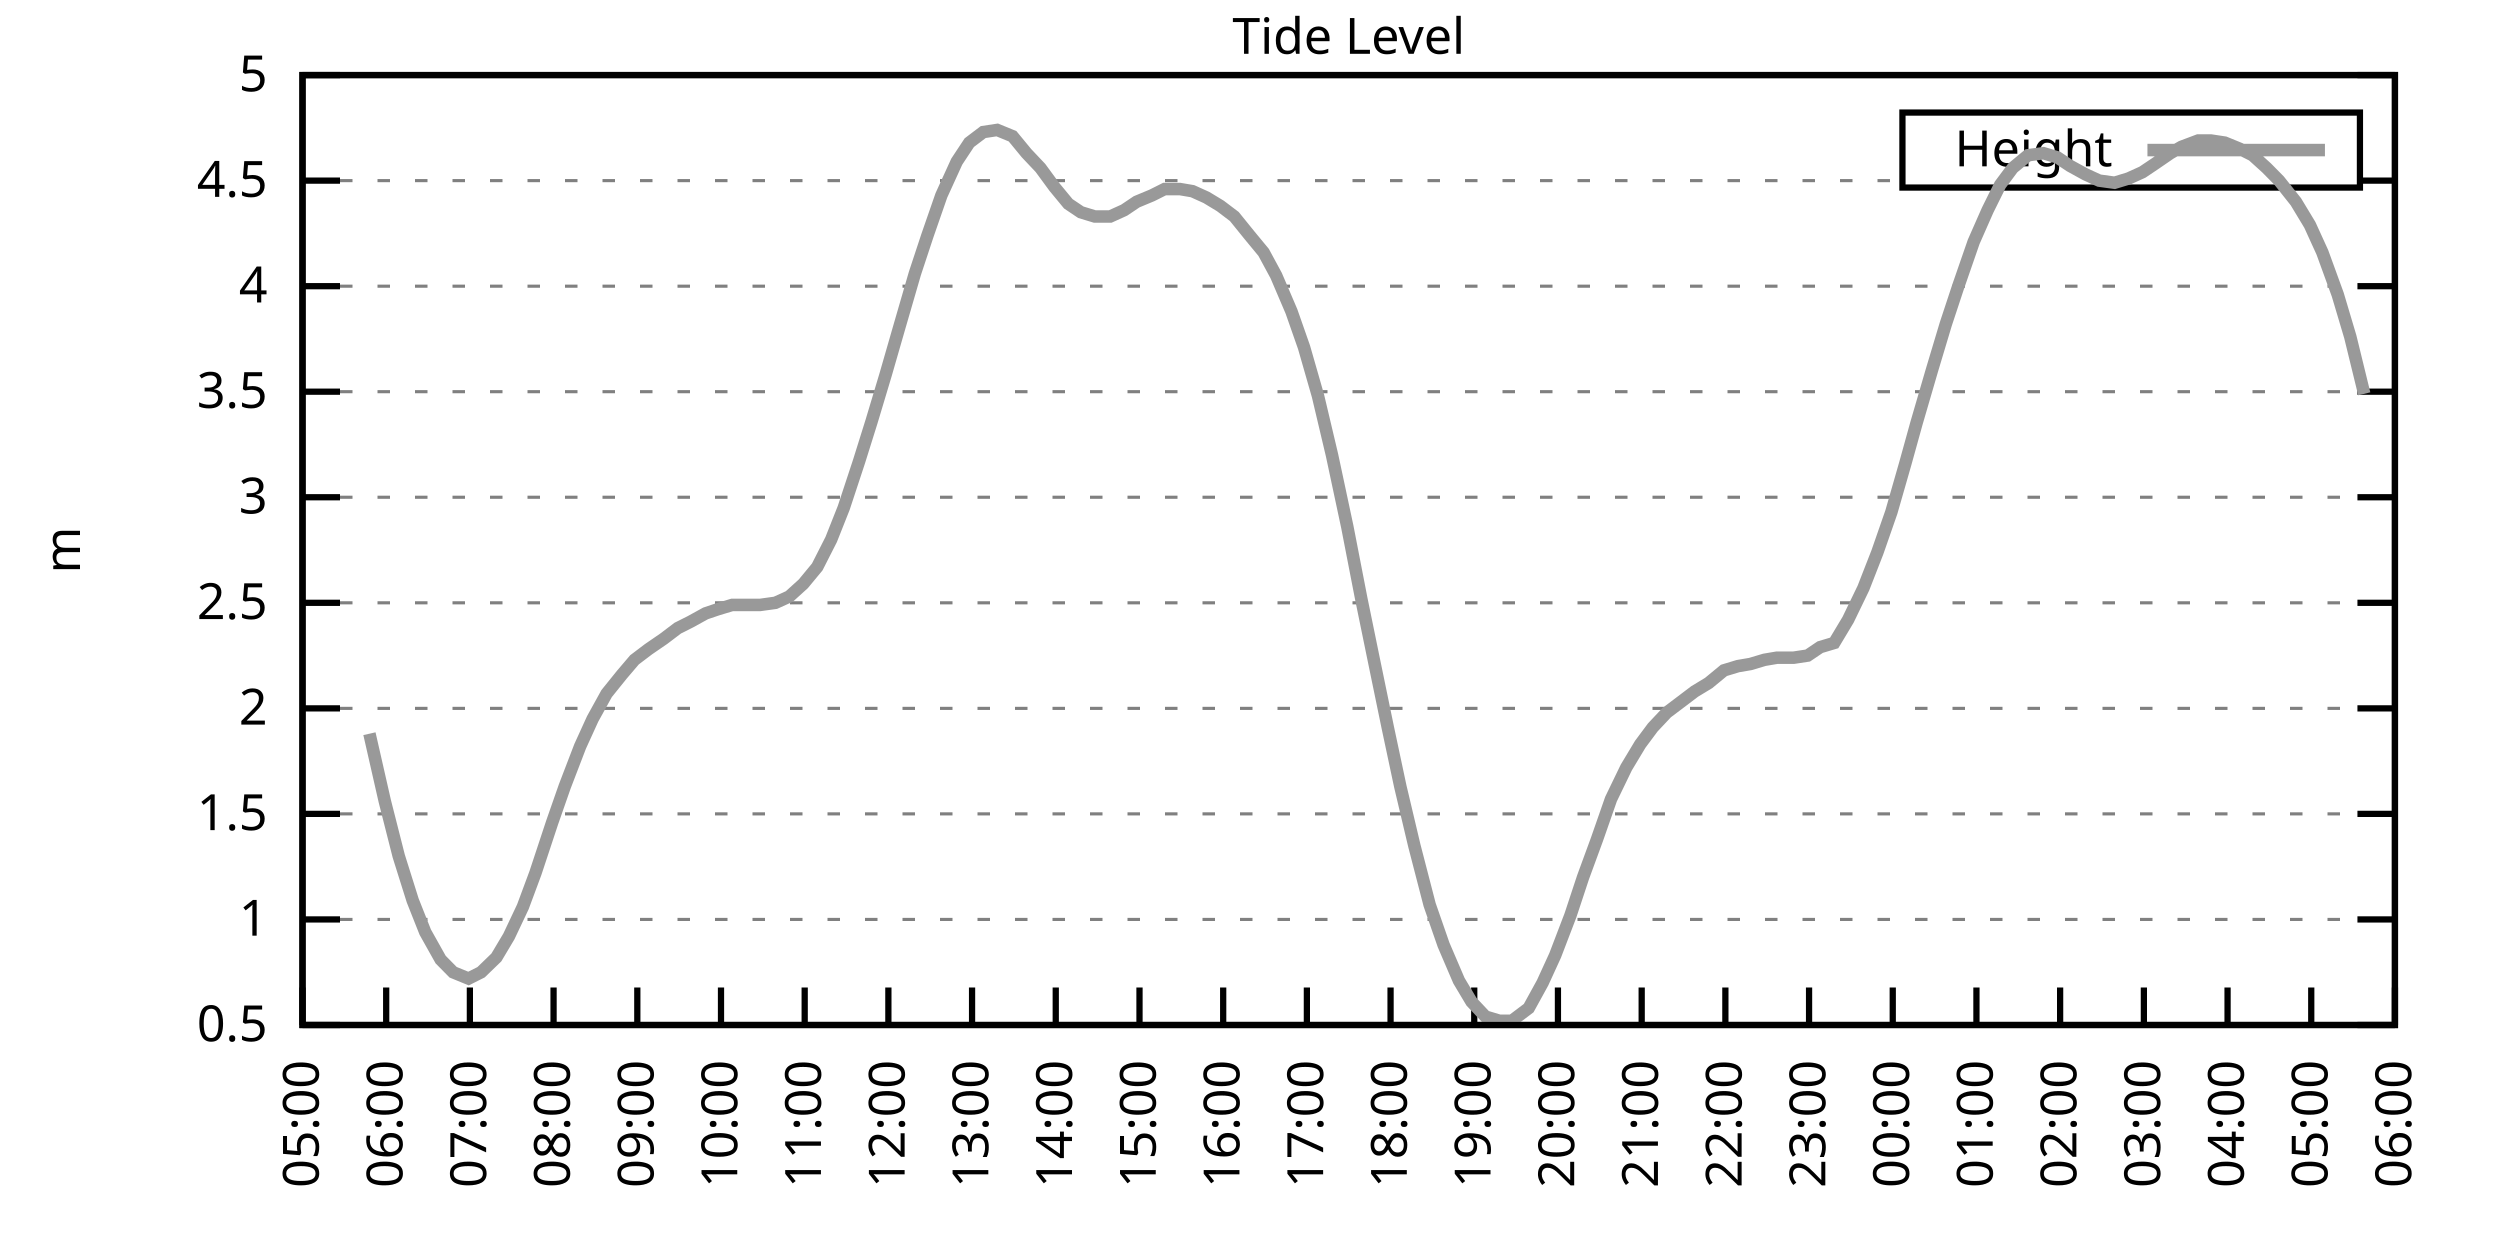
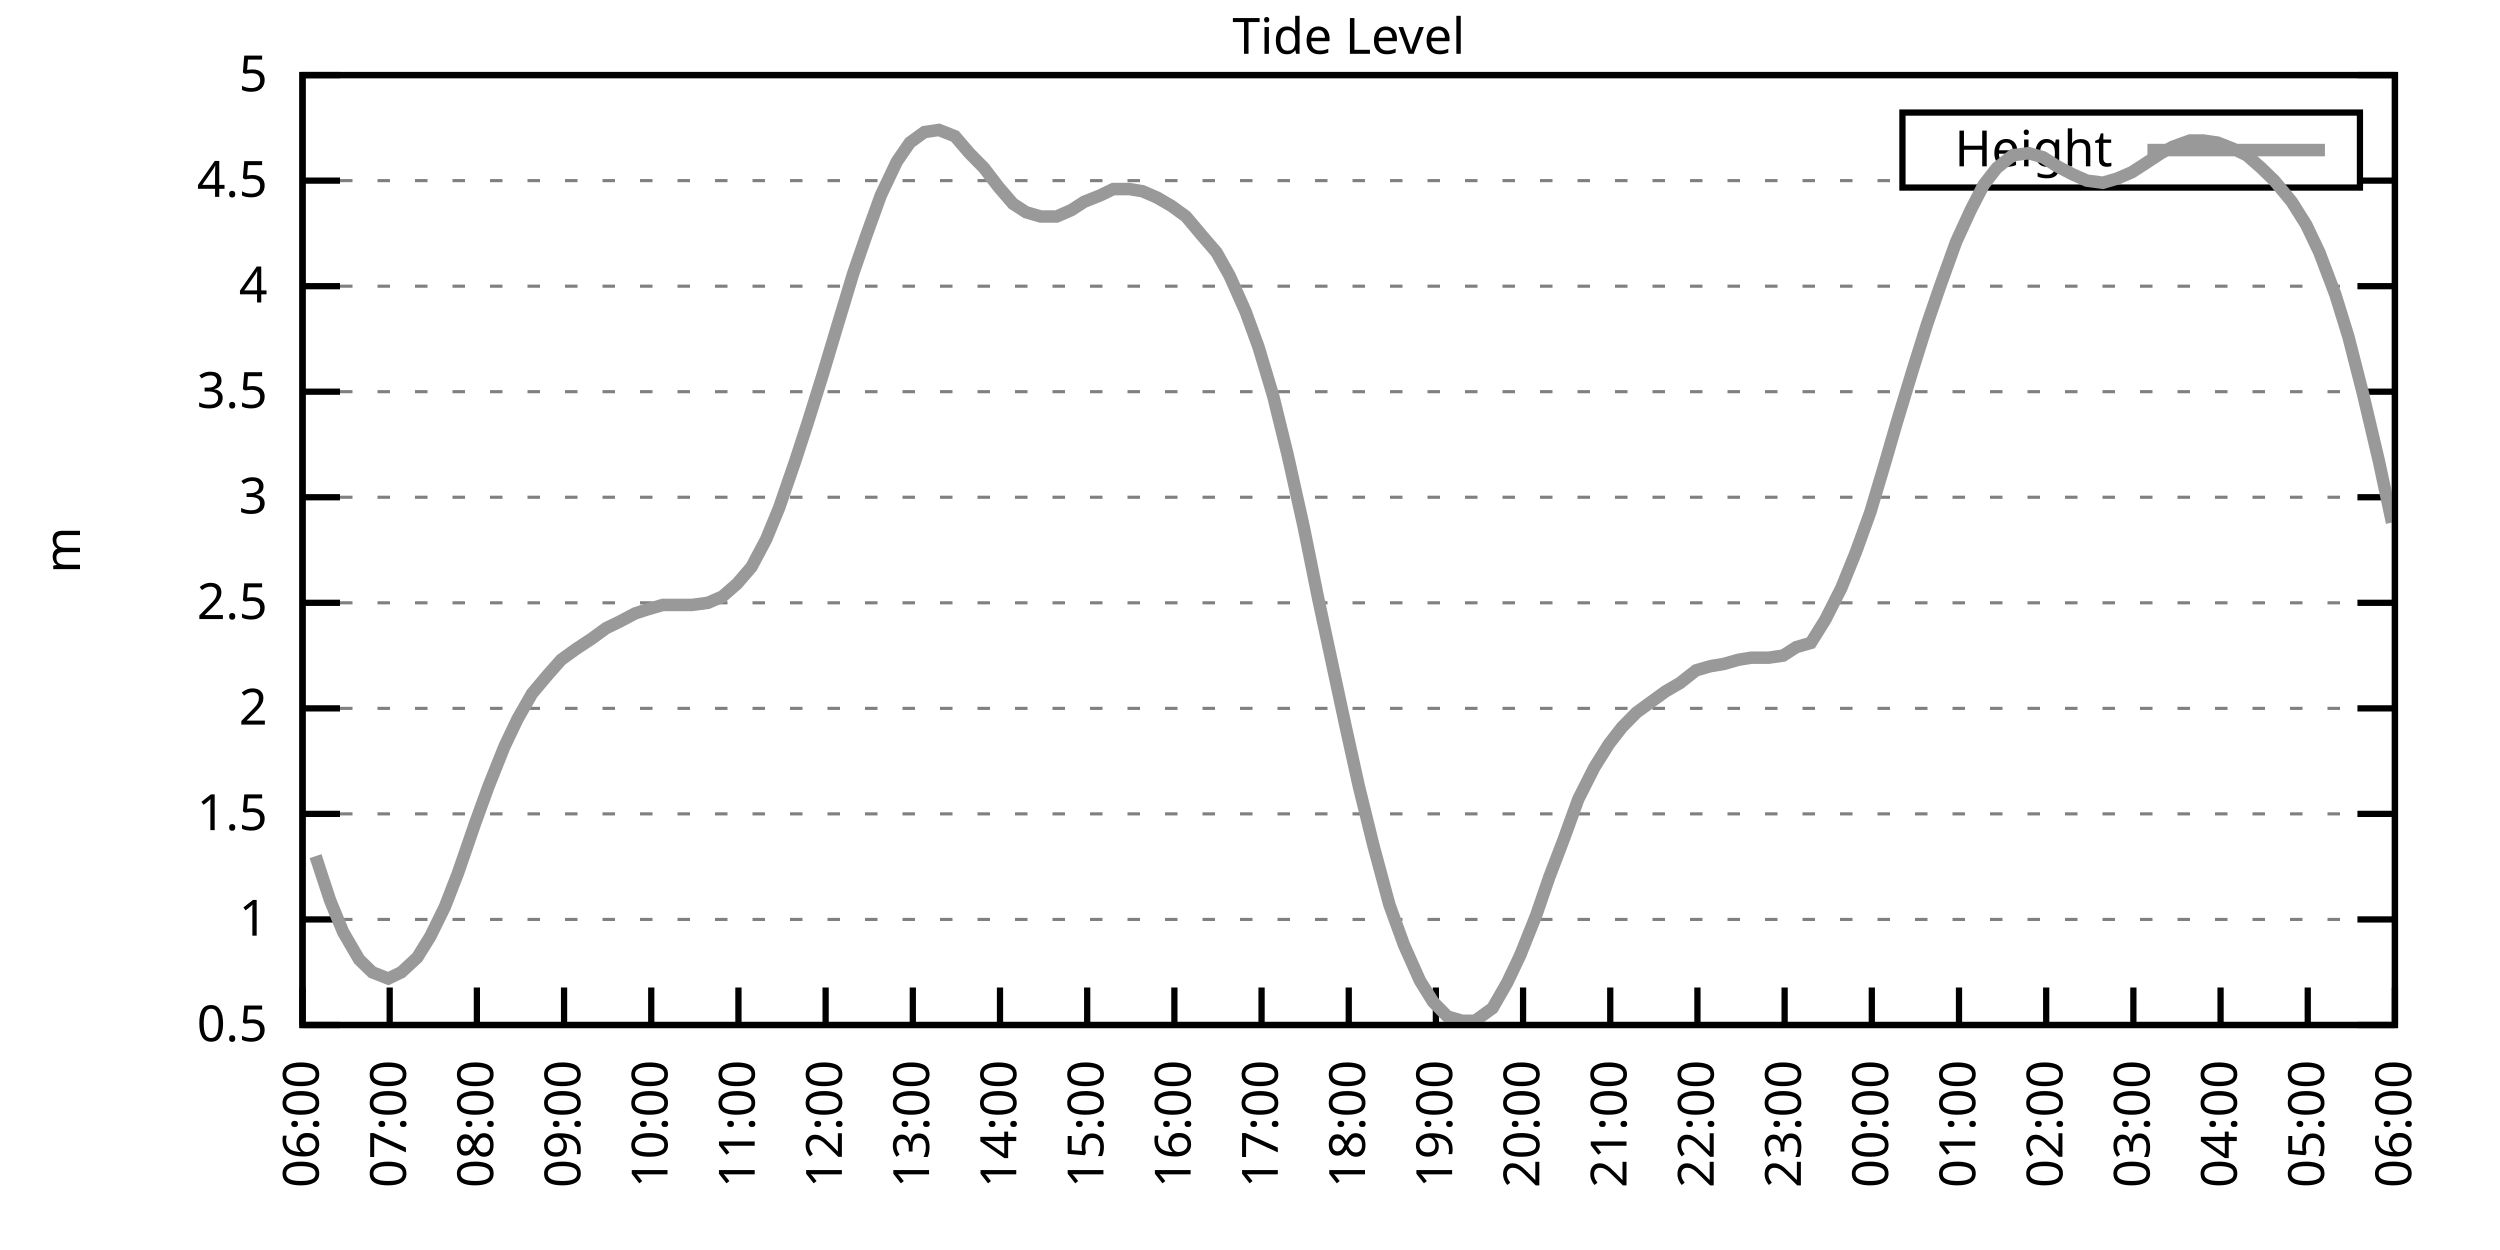
<svg xmlns="http://www.w3.org/2000/svg" xmlns:xlink="http://www.w3.org/1999/xlink" width="400" height="200" viewBox="0 0 400 200">
  <g id="gnuplot_canvas">
    <rect x="0" y="0" width="400" height="200" fill="none" />
    <defs>
      <circle id="gpDot" r="0.5" stroke-width="0.5" stroke="currentColor" />
      <path id="gpPt0" stroke-width="0.333" stroke="currentColor" d="M-1,0 h2 M0,-1 v2" />
      <path id="gpPt1" stroke-width="0.333" stroke="currentColor" d="M-1,-1 L1,1 M1,-1 L-1,1" />
      <path id="gpPt2" stroke-width="0.333" stroke="currentColor" d="M-1,0 L1,0 M0,-1 L0,1 M-1,-1 L1,1 M-1,1 L1,-1" />
      <rect id="gpPt3" stroke-width="0.333" stroke="currentColor" x="-1" y="-1" width="2" height="2" />
      <rect id="gpPt4" stroke-width="0.333" stroke="currentColor" fill="currentColor" x="-1" y="-1" width="2" height="2" />
      <circle id="gpPt5" stroke-width="0.333" stroke="currentColor" cx="0" cy="0" r="1" />
      <use xlink:href="#gpPt5" id="gpPt6" fill="currentColor" stroke="none" />
      <path id="gpPt7" stroke-width="0.333" stroke="currentColor" d="M0,-1.33 L-1.33,0.67 L1.33,0.67 z" />
      <use xlink:href="#gpPt7" id="gpPt8" fill="currentColor" stroke="none" />
      <use xlink:href="#gpPt7" id="gpPt9" stroke="currentColor" transform="rotate(180)" />
      <use xlink:href="#gpPt9" id="gpPt10" fill="currentColor" stroke="none" />
      <use xlink:href="#gpPt3" id="gpPt11" stroke="currentColor" transform="rotate(45)" />
      <use xlink:href="#gpPt11" id="gpPt12" fill="currentColor" stroke="none" />
      <path id="gpPt13" stroke-width="0.333" stroke="currentColor" d="M0,1.330 L1.265,0.411 L0.782,-1.067 L-0.782,-1.076 L-1.265,0.411 z" />
      <use xlink:href="#gpPt13" id="gpPt14" fill="currentColor" stroke="none" />
      <filter id="textbox" filterUnits="objectBoundingBox" x="0" y="0" height="1" width="1">
        <feFlood flood-color="white" flood-opacity="1" result="bgnd" />
        <feComposite in="SourceGraphic" in2="bgnd" operator="atop" />
      </filter>
      <filter id="greybox" filterUnits="objectBoundingBox" x="0" y="0" height="1" width="1">
        <feFlood flood-color="lightgrey" flood-opacity="1" result="grey" />
        <feComposite in="SourceGraphic" in2="grey" operator="atop" />
      </filter>
    </defs>
    <g fill="none" color="white" stroke="currentColor" stroke-width="1.00" stroke-linecap="butt" stroke-linejoin="miter">
</g>
    <g fill="none" color="black" stroke="currentColor" stroke-width="1.00" stroke-linecap="butt" stroke-linejoin="miter">
      <g stroke="none" shape-rendering="crispEdges">
        <polygon fill="rgb(255, 255, 255)" points="48.40,164.00 383.18,164.00 383.18,12.02 48.40,12.02 " />
      </g>
    </g>
    <g fill="none" color="black" stroke="currentColor" stroke-width="1.00" stroke-linecap="butt" stroke-linejoin="miter">
</g>
    <g fill="none" color="black" stroke="black" stroke-width="0.50" stroke-linecap="butt" stroke-linejoin="miter">
</g>
    <g fill="none" color="gray" stroke="currentColor" stroke-width="0.50" stroke-linecap="butt" stroke-linejoin="miter">
      <path stroke="gray" stroke-dasharray="2,4" class="gridline" d="M48.40,164.00 L383.19,164.00  " />
    </g>
    <g fill="none" color="gray" stroke="gray" stroke-width="1.00" stroke-linecap="butt" stroke-linejoin="miter">
</g>
    <g fill="none" color="black" stroke="currentColor" stroke-width="1.00" stroke-linecap="butt" stroke-linejoin="miter">
      <path stroke="black" d="M48.40,164.00 L54.40,164.00 M383.19,164.00 L377.19,164.00  " />
      <g transform="translate(42.80,166.60)" stroke="none" fill="black" font-family="Sans" font-size="8.00" text-anchor="end">
        <text>
          <tspan font-family="Sans"> 0.5</tspan>
        </text>
      </g>
    </g>
    <g fill="none" color="black" stroke="currentColor" stroke-width="1.00" stroke-linecap="butt" stroke-linejoin="miter">
</g>
    <g fill="none" color="black" stroke="black" stroke-width="0.50" stroke-linecap="butt" stroke-linejoin="miter">
</g>
    <g fill="none" color="gray" stroke="currentColor" stroke-width="0.50" stroke-linecap="butt" stroke-linejoin="miter">
      <path stroke="gray" stroke-dasharray="2,4" class="gridline" d="M48.40,147.11 L383.19,147.11  " />
    </g>
    <g fill="none" color="gray" stroke="gray" stroke-width="1.00" stroke-linecap="butt" stroke-linejoin="miter">
</g>
    <g fill="none" color="black" stroke="currentColor" stroke-width="1.00" stroke-linecap="butt" stroke-linejoin="miter">
      <path stroke="black" d="M48.40,147.11 L54.40,147.11 M383.19,147.11 L377.19,147.11  " />
      <g transform="translate(42.80,149.71)" stroke="none" fill="black" font-family="Sans" font-size="8.00" text-anchor="end">
        <text>
          <tspan font-family="Sans"> 1</tspan>
        </text>
      </g>
    </g>
    <g fill="none" color="black" stroke="currentColor" stroke-width="1.00" stroke-linecap="butt" stroke-linejoin="miter">
</g>
    <g fill="none" color="black" stroke="black" stroke-width="0.50" stroke-linecap="butt" stroke-linejoin="miter">
</g>
    <g fill="none" color="gray" stroke="currentColor" stroke-width="0.50" stroke-linecap="butt" stroke-linejoin="miter">
      <path stroke="gray" stroke-dasharray="2,4" class="gridline" d="M48.40,130.22 L383.19,130.22  " />
    </g>
    <g fill="none" color="gray" stroke="gray" stroke-width="1.00" stroke-linecap="butt" stroke-linejoin="miter">
</g>
    <g fill="none" color="black" stroke="currentColor" stroke-width="1.00" stroke-linecap="butt" stroke-linejoin="miter">
      <path stroke="black" d="M48.40,130.22 L54.40,130.22 M383.19,130.22 L377.19,130.22  " />
      <g transform="translate(42.80,132.82)" stroke="none" fill="black" font-family="Sans" font-size="8.00" text-anchor="end">
        <text>
          <tspan font-family="Sans"> 1.5</tspan>
        </text>
      </g>
    </g>
    <g fill="none" color="black" stroke="currentColor" stroke-width="1.00" stroke-linecap="butt" stroke-linejoin="miter">
</g>
    <g fill="none" color="black" stroke="black" stroke-width="0.50" stroke-linecap="butt" stroke-linejoin="miter">
</g>
    <g fill="none" color="gray" stroke="currentColor" stroke-width="0.50" stroke-linecap="butt" stroke-linejoin="miter">
      <path stroke="gray" stroke-dasharray="2,4" class="gridline" d="M48.40,113.34 L383.19,113.34  " />
    </g>
    <g fill="none" color="gray" stroke="gray" stroke-width="1.00" stroke-linecap="butt" stroke-linejoin="miter">
</g>
    <g fill="none" color="black" stroke="currentColor" stroke-width="1.00" stroke-linecap="butt" stroke-linejoin="miter">
      <path stroke="black" d="M48.40,113.34 L54.40,113.34 M383.19,113.34 L377.19,113.34  " />
      <g transform="translate(42.80,115.94)" stroke="none" fill="black" font-family="Sans" font-size="8.00" text-anchor="end">
        <text>
          <tspan font-family="Sans"> 2</tspan>
        </text>
      </g>
    </g>
    <g fill="none" color="black" stroke="currentColor" stroke-width="1.00" stroke-linecap="butt" stroke-linejoin="miter">
</g>
    <g fill="none" color="black" stroke="black" stroke-width="0.50" stroke-linecap="butt" stroke-linejoin="miter">
</g>
    <g fill="none" color="gray" stroke="currentColor" stroke-width="0.50" stroke-linecap="butt" stroke-linejoin="miter">
      <path stroke="gray" stroke-dasharray="2,4" class="gridline" d="M48.40,96.45 L383.19,96.45  " />
    </g>
    <g fill="none" color="gray" stroke="gray" stroke-width="1.00" stroke-linecap="butt" stroke-linejoin="miter">
</g>
    <g fill="none" color="black" stroke="currentColor" stroke-width="1.00" stroke-linecap="butt" stroke-linejoin="miter">
      <path stroke="black" d="M48.40,96.45 L54.40,96.45 M383.19,96.45 L377.19,96.45  " />
      <g transform="translate(42.80,99.05)" stroke="none" fill="black" font-family="Sans" font-size="8.00" text-anchor="end">
        <text>
          <tspan font-family="Sans"> 2.5</tspan>
        </text>
      </g>
    </g>
    <g fill="none" color="black" stroke="currentColor" stroke-width="1.00" stroke-linecap="butt" stroke-linejoin="miter">
</g>
    <g fill="none" color="black" stroke="black" stroke-width="0.50" stroke-linecap="butt" stroke-linejoin="miter">
</g>
    <g fill="none" color="gray" stroke="currentColor" stroke-width="0.50" stroke-linecap="butt" stroke-linejoin="miter">
      <path stroke="gray" stroke-dasharray="2,4" class="gridline" d="M48.40,79.56 L383.19,79.56  " />
    </g>
    <g fill="none" color="gray" stroke="gray" stroke-width="1.00" stroke-linecap="butt" stroke-linejoin="miter">
</g>
    <g fill="none" color="black" stroke="currentColor" stroke-width="1.00" stroke-linecap="butt" stroke-linejoin="miter">
      <path stroke="black" d="M48.40,79.56 L54.40,79.56 M383.19,79.56 L377.19,79.56  " />
      <g transform="translate(42.80,82.16)" stroke="none" fill="black" font-family="Sans" font-size="8.00" text-anchor="end">
        <text>
          <tspan font-family="Sans"> 3</tspan>
        </text>
      </g>
    </g>
    <g fill="none" color="black" stroke="currentColor" stroke-width="1.00" stroke-linecap="butt" stroke-linejoin="miter">
</g>
    <g fill="none" color="black" stroke="black" stroke-width="0.50" stroke-linecap="butt" stroke-linejoin="miter">
</g>
    <g fill="none" color="gray" stroke="currentColor" stroke-width="0.50" stroke-linecap="butt" stroke-linejoin="miter">
      <path stroke="gray" stroke-dasharray="2,4" class="gridline" d="M48.40,62.67 L383.19,62.67  " />
    </g>
    <g fill="none" color="gray" stroke="gray" stroke-width="1.00" stroke-linecap="butt" stroke-linejoin="miter">
</g>
    <g fill="none" color="black" stroke="currentColor" stroke-width="1.00" stroke-linecap="butt" stroke-linejoin="miter">
      <path stroke="black" d="M48.40,62.67 L54.40,62.67 M383.19,62.67 L377.19,62.67  " />
      <g transform="translate(42.80,65.27)" stroke="none" fill="black" font-family="Sans" font-size="8.00" text-anchor="end">
        <text>
          <tspan font-family="Sans"> 3.5</tspan>
        </text>
      </g>
    </g>
    <g fill="none" color="black" stroke="currentColor" stroke-width="1.00" stroke-linecap="butt" stroke-linejoin="miter">
</g>
    <g fill="none" color="black" stroke="black" stroke-width="0.50" stroke-linecap="butt" stroke-linejoin="miter">
</g>
    <g fill="none" color="gray" stroke="currentColor" stroke-width="0.50" stroke-linecap="butt" stroke-linejoin="miter">
      <path stroke="gray" stroke-dasharray="2,4" class="gridline" d="M48.40,45.79 L383.19,45.79  " />
    </g>
    <g fill="none" color="gray" stroke="gray" stroke-width="1.00" stroke-linecap="butt" stroke-linejoin="miter">
</g>
    <g fill="none" color="black" stroke="currentColor" stroke-width="1.00" stroke-linecap="butt" stroke-linejoin="miter">
      <path stroke="black" d="M48.40,45.79 L54.40,45.79 M383.19,45.79 L377.19,45.79  " />
      <g transform="translate(42.80,48.39)" stroke="none" fill="black" font-family="Sans" font-size="8.00" text-anchor="end">
        <text>
          <tspan font-family="Sans"> 4</tspan>
        </text>
      </g>
    </g>
    <g fill="none" color="black" stroke="currentColor" stroke-width="1.00" stroke-linecap="butt" stroke-linejoin="miter">
</g>
    <g fill="none" color="black" stroke="black" stroke-width="0.50" stroke-linecap="butt" stroke-linejoin="miter">
</g>
    <g fill="none" color="gray" stroke="currentColor" stroke-width="0.50" stroke-linecap="butt" stroke-linejoin="miter">
      <path stroke="gray" stroke-dasharray="2,4" class="gridline" d="M48.40,28.90 L304.39,28.90 M377.59,28.90 L383.19,28.90  " />
    </g>
    <g fill="none" color="gray" stroke="gray" stroke-width="1.00" stroke-linecap="butt" stroke-linejoin="miter">
</g>
    <g fill="none" color="black" stroke="currentColor" stroke-width="1.00" stroke-linecap="butt" stroke-linejoin="miter">
      <path stroke="black" d="M48.40,28.90 L54.40,28.90 M383.19,28.90 L377.19,28.90  " />
      <g transform="translate(42.80,31.50)" stroke="none" fill="black" font-family="Sans" font-size="8.00" text-anchor="end">
        <text>
          <tspan font-family="Sans"> 4.5</tspan>
        </text>
      </g>
    </g>
    <g fill="none" color="black" stroke="currentColor" stroke-width="1.00" stroke-linecap="butt" stroke-linejoin="miter">
</g>
    <g fill="none" color="black" stroke="black" stroke-width="0.50" stroke-linecap="butt" stroke-linejoin="miter">
</g>
    <g fill="none" color="gray" stroke="currentColor" stroke-width="0.50" stroke-linecap="butt" stroke-linejoin="miter">
      <path stroke="gray" stroke-dasharray="2,4" class="gridline" d="M48.40,12.01 L383.19,12.01  " />
    </g>
    <g fill="none" color="gray" stroke="gray" stroke-width="1.00" stroke-linecap="butt" stroke-linejoin="miter">
</g>
    <g fill="none" color="black" stroke="currentColor" stroke-width="1.00" stroke-linecap="butt" stroke-linejoin="miter">
      <path stroke="black" d="M48.40,12.01 L54.40,12.01 M383.19,12.01 L377.19,12.01  " />
      <g transform="translate(42.80,14.61)" stroke="none" fill="black" font-family="Sans" font-size="8.00" text-anchor="end">
        <text>
          <tspan font-family="Sans"> 5</tspan>
        </text>
      </g>
    </g>
    <g fill="none" color="black" stroke="currentColor" stroke-width="1.00" stroke-linecap="butt" stroke-linejoin="miter">
      <path stroke="black" d="M48.40,164.00 L48.40,158.00  " />
      <g transform="translate(51.00,169.60) rotate(270.00)" stroke="none" fill="black" font-family="Sans" font-size="8.00" text-anchor="end">
        <text>
-           <tspan font-family="Sans">05:00</tspan>
-         </text>
-       </g>
-     </g>
-     <g fill="none" color="black" stroke="currentColor" stroke-width="1.00" stroke-linecap="butt" stroke-linejoin="miter">
-       <path stroke="black" d="M61.79,164.00 L61.79,158.00  " />
-       <g transform="translate(64.39,169.60) rotate(270.00)" stroke="none" fill="black" font-family="Sans" font-size="8.00" text-anchor="end">
-         <text>
          <tspan font-family="Sans">06:00</tspan>
        </text>
      </g>
    </g>
    <g fill="none" color="black" stroke="currentColor" stroke-width="1.00" stroke-linecap="butt" stroke-linejoin="miter">
-       <path stroke="black" d="M75.18,164.00 L75.18,158.00  " />
-       <g transform="translate(77.78,169.60) rotate(270.00)" stroke="none" fill="black" font-family="Sans" font-size="8.00" text-anchor="end">
+       <path stroke="black" d="M62.35,164.00 L62.35,158.00  " />
+       <g transform="translate(64.95,169.60) rotate(270.00)" stroke="none" fill="black" font-family="Sans" font-size="8.00" text-anchor="end">
        <text>
          <tspan font-family="Sans">07:00</tspan>
        </text>
      </g>
    </g>
    <g fill="none" color="black" stroke="currentColor" stroke-width="1.00" stroke-linecap="butt" stroke-linejoin="miter">
-       <path stroke="black" d="M88.57,164.00 L88.57,158.00  " />
-       <g transform="translate(91.17,169.60) rotate(270.00)" stroke="none" fill="black" font-family="Sans" font-size="8.00" text-anchor="end">
+       <path stroke="black" d="M76.30,164.00 L76.30,158.00  " />
+       <g transform="translate(78.90,169.60) rotate(270.00)" stroke="none" fill="black" font-family="Sans" font-size="8.00" text-anchor="end">
        <text>
          <tspan font-family="Sans">08:00</tspan>
        </text>
      </g>
    </g>
    <g fill="none" color="black" stroke="currentColor" stroke-width="1.00" stroke-linecap="butt" stroke-linejoin="miter">
-       <path stroke="black" d="M101.97,164.00 L101.97,158.00  " />
-       <g transform="translate(104.57,169.60) rotate(270.00)" stroke="none" fill="black" font-family="Sans" font-size="8.00" text-anchor="end">
+       <path stroke="black" d="M90.25,164.00 L90.25,158.00  " />
+       <g transform="translate(92.85,169.60) rotate(270.00)" stroke="none" fill="black" font-family="Sans" font-size="8.00" text-anchor="end">
        <text>
          <tspan font-family="Sans">09:00</tspan>
        </text>
      </g>
    </g>
    <g fill="none" color="black" stroke="currentColor" stroke-width="1.00" stroke-linecap="butt" stroke-linejoin="miter">
-       <path stroke="black" d="M115.36,164.00 L115.36,158.00  " />
-       <g transform="translate(117.96,169.60) rotate(270.00)" stroke="none" fill="black" font-family="Sans" font-size="8.00" text-anchor="end">
+       <path stroke="black" d="M104.20,164.00 L104.20,158.00  " />
+       <g transform="translate(106.80,169.60) rotate(270.00)" stroke="none" fill="black" font-family="Sans" font-size="8.00" text-anchor="end">
        <text>
          <tspan font-family="Sans">10:00</tspan>
        </text>
      </g>
    </g>
    <g fill="none" color="black" stroke="currentColor" stroke-width="1.00" stroke-linecap="butt" stroke-linejoin="miter">
-       <path stroke="black" d="M128.75,164.00 L128.75,158.00  " />
-       <g transform="translate(131.35,169.60) rotate(270.00)" stroke="none" fill="black" font-family="Sans" font-size="8.00" text-anchor="end">
+       <path stroke="black" d="M118.15,164.00 L118.15,158.00  " />
+       <g transform="translate(120.75,169.60) rotate(270.00)" stroke="none" fill="black" font-family="Sans" font-size="8.00" text-anchor="end">
        <text>
          <tspan font-family="Sans">11:00</tspan>
        </text>
      </g>
    </g>
    <g fill="none" color="black" stroke="currentColor" stroke-width="1.00" stroke-linecap="butt" stroke-linejoin="miter">
-       <path stroke="black" d="M142.14,164.00 L142.14,158.00  " />
-       <g transform="translate(144.74,169.60) rotate(270.00)" stroke="none" fill="black" font-family="Sans" font-size="8.00" text-anchor="end">
+       <path stroke="black" d="M132.10,164.00 L132.10,158.00  " />
+       <g transform="translate(134.70,169.60) rotate(270.00)" stroke="none" fill="black" font-family="Sans" font-size="8.00" text-anchor="end">
        <text>
          <tspan font-family="Sans">12:00</tspan>
        </text>
      </g>
    </g>
    <g fill="none" color="black" stroke="currentColor" stroke-width="1.00" stroke-linecap="butt" stroke-linejoin="miter">
-       <path stroke="black" d="M155.53,164.00 L155.53,158.00  " />
-       <g transform="translate(158.13,169.60) rotate(270.00)" stroke="none" fill="black" font-family="Sans" font-size="8.00" text-anchor="end">
+       <path stroke="black" d="M146.05,164.00 L146.05,158.00  " />
+       <g transform="translate(148.65,169.60) rotate(270.00)" stroke="none" fill="black" font-family="Sans" font-size="8.00" text-anchor="end">
        <text>
          <tspan font-family="Sans">13:00</tspan>
        </text>
      </g>
    </g>
    <g fill="none" color="black" stroke="currentColor" stroke-width="1.00" stroke-linecap="butt" stroke-linejoin="miter">
-       <path stroke="black" d="M168.92,164.00 L168.92,158.00  " />
-       <g transform="translate(171.52,169.60) rotate(270.00)" stroke="none" fill="black" font-family="Sans" font-size="8.00" text-anchor="end">
+       <path stroke="black" d="M160.00,164.00 L160.00,158.00  " />
+       <g transform="translate(162.60,169.60) rotate(270.00)" stroke="none" fill="black" font-family="Sans" font-size="8.00" text-anchor="end">
        <text>
          <tspan font-family="Sans">14:00</tspan>
        </text>
      </g>
    </g>
    <g fill="none" color="black" stroke="currentColor" stroke-width="1.00" stroke-linecap="butt" stroke-linejoin="miter">
-       <path stroke="black" d="M182.32,164.00 L182.32,158.00  " />
-       <g transform="translate(184.92,169.60) rotate(270.00)" stroke="none" fill="black" font-family="Sans" font-size="8.00" text-anchor="end">
+       <path stroke="black" d="M173.95,164.00 L173.95,158.00  " />
+       <g transform="translate(176.55,169.60) rotate(270.00)" stroke="none" fill="black" font-family="Sans" font-size="8.00" text-anchor="end">
        <text>
          <tspan font-family="Sans">15:00</tspan>
        </text>
      </g>
    </g>
    <g fill="none" color="black" stroke="currentColor" stroke-width="1.00" stroke-linecap="butt" stroke-linejoin="miter">
-       <path stroke="black" d="M195.71,164.00 L195.71,158.00  " />
-       <g transform="translate(198.31,169.60) rotate(270.00)" stroke="none" fill="black" font-family="Sans" font-size="8.00" text-anchor="end">
+       <path stroke="black" d="M187.90,164.00 L187.90,158.00  " />
+       <g transform="translate(190.50,169.60) rotate(270.00)" stroke="none" fill="black" font-family="Sans" font-size="8.00" text-anchor="end">
        <text>
          <tspan font-family="Sans">16:00</tspan>
        </text>
      </g>
    </g>
    <g fill="none" color="black" stroke="currentColor" stroke-width="1.00" stroke-linecap="butt" stroke-linejoin="miter">
-       <path stroke="black" d="M209.10,164.00 L209.10,158.00  " />
-       <g transform="translate(211.70,169.60) rotate(270.00)" stroke="none" fill="black" font-family="Sans" font-size="8.00" text-anchor="end">
+       <path stroke="black" d="M201.85,164.00 L201.85,158.00  " />
+       <g transform="translate(204.45,169.60) rotate(270.00)" stroke="none" fill="black" font-family="Sans" font-size="8.00" text-anchor="end">
        <text>
          <tspan font-family="Sans">17:00</tspan>
        </text>
      </g>
    </g>
    <g fill="none" color="black" stroke="currentColor" stroke-width="1.00" stroke-linecap="butt" stroke-linejoin="miter">
-       <path stroke="black" d="M222.49,164.00 L222.49,158.00  " />
-       <g transform="translate(225.09,169.60) rotate(270.00)" stroke="none" fill="black" font-family="Sans" font-size="8.00" text-anchor="end">
+       <path stroke="black" d="M215.80,164.00 L215.80,158.00  " />
+       <g transform="translate(218.40,169.60) rotate(270.00)" stroke="none" fill="black" font-family="Sans" font-size="8.00" text-anchor="end">
        <text>
          <tspan font-family="Sans">18:00</tspan>
        </text>
      </g>
    </g>
    <g fill="none" color="black" stroke="currentColor" stroke-width="1.00" stroke-linecap="butt" stroke-linejoin="miter">
-       <path stroke="black" d="M235.88,164.00 L235.88,158.00  " />
-       <g transform="translate(238.48,169.60) rotate(270.00)" stroke="none" fill="black" font-family="Sans" font-size="8.00" text-anchor="end">
+       <path stroke="black" d="M229.74,164.00 L229.74,158.00  " />
+       <g transform="translate(232.34,169.60) rotate(270.00)" stroke="none" fill="black" font-family="Sans" font-size="8.00" text-anchor="end">
        <text>
          <tspan font-family="Sans">19:00</tspan>
        </text>
      </g>
    </g>
    <g fill="none" color="black" stroke="currentColor" stroke-width="1.00" stroke-linecap="butt" stroke-linejoin="miter">
-       <path stroke="black" d="M249.27,164.00 L249.27,158.00  " />
-       <g transform="translate(251.87,169.60) rotate(270.00)" stroke="none" fill="black" font-family="Sans" font-size="8.00" text-anchor="end">
+       <path stroke="black" d="M243.69,164.00 L243.69,158.00  " />
+       <g transform="translate(246.29,169.60) rotate(270.00)" stroke="none" fill="black" font-family="Sans" font-size="8.00" text-anchor="end">
        <text>
          <tspan font-family="Sans">20:00</tspan>
        </text>
      </g>
    </g>
    <g fill="none" color="black" stroke="currentColor" stroke-width="1.00" stroke-linecap="butt" stroke-linejoin="miter">
-       <path stroke="black" d="M262.67,164.00 L262.67,158.00  " />
-       <g transform="translate(265.27,169.60) rotate(270.00)" stroke="none" fill="black" font-family="Sans" font-size="8.00" text-anchor="end">
+       <path stroke="black" d="M257.64,164.00 L257.64,158.00  " />
+       <g transform="translate(260.24,169.60) rotate(270.00)" stroke="none" fill="black" font-family="Sans" font-size="8.00" text-anchor="end">
        <text>
          <tspan font-family="Sans">21:00</tspan>
        </text>
      </g>
    </g>
    <g fill="none" color="black" stroke="currentColor" stroke-width="1.00" stroke-linecap="butt" stroke-linejoin="miter">
-       <path stroke="black" d="M276.06,164.00 L276.06,158.00  " />
-       <g transform="translate(278.66,169.60) rotate(270.00)" stroke="none" fill="black" font-family="Sans" font-size="8.00" text-anchor="end">
+       <path stroke="black" d="M271.59,164.00 L271.59,158.00  " />
+       <g transform="translate(274.19,169.60) rotate(270.00)" stroke="none" fill="black" font-family="Sans" font-size="8.00" text-anchor="end">
        <text>
          <tspan font-family="Sans">22:00</tspan>
        </text>
      </g>
    </g>
    <g fill="none" color="black" stroke="currentColor" stroke-width="1.00" stroke-linecap="butt" stroke-linejoin="miter">
-       <path stroke="black" d="M289.45,164.00 L289.45,158.00  " />
-       <g transform="translate(292.05,169.60) rotate(270.00)" stroke="none" fill="black" font-family="Sans" font-size="8.00" text-anchor="end">
+       <path stroke="black" d="M285.54,164.00 L285.54,158.00  " />
+       <g transform="translate(288.14,169.60) rotate(270.00)" stroke="none" fill="black" font-family="Sans" font-size="8.00" text-anchor="end">
        <text>
          <tspan font-family="Sans">23:00</tspan>
        </text>
      </g>
    </g>
    <g fill="none" color="black" stroke="currentColor" stroke-width="1.00" stroke-linecap="butt" stroke-linejoin="miter">
-       <path stroke="black" d="M302.84,164.00 L302.84,158.00  " />
-       <g transform="translate(305.44,169.60) rotate(270.00)" stroke="none" fill="black" font-family="Sans" font-size="8.00" text-anchor="end">
+       <path stroke="black" d="M299.49,164.00 L299.49,158.00  " />
+       <g transform="translate(302.09,169.60) rotate(270.00)" stroke="none" fill="black" font-family="Sans" font-size="8.00" text-anchor="end">
        <text>
          <tspan font-family="Sans">00:00</tspan>
        </text>
      </g>
    </g>
    <g fill="none" color="black" stroke="currentColor" stroke-width="1.00" stroke-linecap="butt" stroke-linejoin="miter">
-       <path stroke="black" d="M316.23,164.00 L316.23,158.00  " />
-       <g transform="translate(318.83,169.60) rotate(270.00)" stroke="none" fill="black" font-family="Sans" font-size="8.00" text-anchor="end">
+       <path stroke="black" d="M313.44,164.00 L313.44,158.00  " />
+       <g transform="translate(316.04,169.60) rotate(270.00)" stroke="none" fill="black" font-family="Sans" font-size="8.00" text-anchor="end">
        <text>
          <tspan font-family="Sans">01:00</tspan>
        </text>
      </g>
    </g>
    <g fill="none" color="black" stroke="currentColor" stroke-width="1.00" stroke-linecap="butt" stroke-linejoin="miter">
-       <path stroke="black" d="M329.62,164.00 L329.62,158.00  " />
-       <g transform="translate(332.22,169.60) rotate(270.00)" stroke="none" fill="black" font-family="Sans" font-size="8.00" text-anchor="end">
+       <path stroke="black" d="M327.39,164.00 L327.39,158.00  " />
+       <g transform="translate(329.99,169.60) rotate(270.00)" stroke="none" fill="black" font-family="Sans" font-size="8.00" text-anchor="end">
        <text>
          <tspan font-family="Sans">02:00</tspan>
        </text>
      </g>
    </g>
    <g fill="none" color="black" stroke="currentColor" stroke-width="1.00" stroke-linecap="butt" stroke-linejoin="miter">
-       <path stroke="black" d="M343.02,164.00 L343.02,158.00  " />
-       <g transform="translate(345.62,169.60) rotate(270.00)" stroke="none" fill="black" font-family="Sans" font-size="8.00" text-anchor="end">
+       <path stroke="black" d="M341.34,164.00 L341.34,158.00  " />
+       <g transform="translate(343.94,169.60) rotate(270.00)" stroke="none" fill="black" font-family="Sans" font-size="8.00" text-anchor="end">
        <text>
          <tspan font-family="Sans">03:00</tspan>
        </text>
      </g>
    </g>
    <g fill="none" color="black" stroke="currentColor" stroke-width="1.00" stroke-linecap="butt" stroke-linejoin="miter">
-       <path stroke="black" d="M356.41,164.00 L356.41,158.00  " />
-       <g transform="translate(359.01,169.60) rotate(270.00)" stroke="none" fill="black" font-family="Sans" font-size="8.00" text-anchor="end">
+       <path stroke="black" d="M355.29,164.00 L355.29,158.00  " />
+       <g transform="translate(357.89,169.60) rotate(270.00)" stroke="none" fill="black" font-family="Sans" font-size="8.00" text-anchor="end">
        <text>
          <tspan font-family="Sans">04:00</tspan>
        </text>
      </g>
    </g>
    <g fill="none" color="black" stroke="currentColor" stroke-width="1.00" stroke-linecap="butt" stroke-linejoin="miter">
-       <path stroke="black" d="M369.80,164.00 L369.80,158.00  " />
-       <g transform="translate(372.40,169.60) rotate(270.00)" stroke="none" fill="black" font-family="Sans" font-size="8.00" text-anchor="end">
+       <path stroke="black" d="M369.24,164.00 L369.24,158.00  " />
+       <g transform="translate(371.84,169.60) rotate(270.00)" stroke="none" fill="black" font-family="Sans" font-size="8.00" text-anchor="end">
        <text>
          <tspan font-family="Sans">05:00</tspan>
        </text>
      </g>
    </g>
    <g fill="none" color="black" stroke="currentColor" stroke-width="1.00" stroke-linecap="butt" stroke-linejoin="miter">
      <path stroke="black" d="M383.19,164.00 L383.19,158.00  " />
      <g transform="translate(385.79,169.60) rotate(270.00)" stroke="none" fill="black" font-family="Sans" font-size="8.00" text-anchor="end">
        <text>
          <tspan font-family="Sans">06:00</tspan>
        </text>
      </g>
    </g>
    <g fill="none" color="black" stroke="currentColor" stroke-width="1.00" stroke-linecap="butt" stroke-linejoin="miter">
</g>
    <g fill="none" color="black" stroke="currentColor" stroke-width="1.00" stroke-linecap="butt" stroke-linejoin="miter">
      <path stroke="black" d="M48.40,12.01 L48.40,164.00 L383.19,164.00 L383.19,12.01 L48.40,12.01 Z  " />
    </g>
    <g fill="none" color="black" stroke="currentColor" stroke-width="1.00" stroke-linecap="butt" stroke-linejoin="miter">
</g>
    <g fill="none" color="black" stroke="currentColor" stroke-width="1.00" stroke-linecap="butt" stroke-linejoin="miter">
      <path stroke="black" d="M304.39,30.01 L304.39,18.01 L377.59,18.01 L377.59,30.01 L304.39,30.01 Z  " />
    </g>
    <g id="Tide_level_plot_1">
      <g fill="none" color="white" stroke="black" stroke-width="2.00" stroke-linecap="butt" stroke-linejoin="miter">
</g>
      <g fill="none" color="black" stroke="currentColor" stroke-width="2.00" stroke-linecap="butt" stroke-linejoin="miter">
        <g transform="translate(337.99,26.61)" stroke="none" fill="black" font-family="Sans" font-size="8.00" text-anchor="end">
          <text>
            <tspan font-family="Sans">Height</tspan>
          </text>
        </g>
      </g>
      <g fill="none" color="black" stroke="currentColor" stroke-width="2.00" stroke-linecap="butt" stroke-linejoin="miter">
-         <path stroke="rgb(153, 153, 153)" d="M343.59,24.01 L371.99,24.01 M59.11,117.39 L61.57,128.20 L63.80,136.98 L66.03,144.07 L68.04,149.14 L70.50,153.53   L72.50,155.56 L74.96,156.57 L76.97,155.56 L79.42,153.19 L81.43,149.81 L83.66,145.09 L85.67,139.68 L88.35,131.58   L90.36,125.83 L92.82,119.42 L94.82,115.03 L97.06,110.97 L99.51,107.93 L101.52,105.57 L103.75,103.88 L106.21,102.19   L108.44,100.50 L110.45,99.49 L112.90,98.14 L114.91,97.46 L117.14,96.79 L119.38,96.79 L121.61,96.79 L124.06,96.45   L126.29,95.44 L128.53,93.41 L130.76,90.71 L132.99,86.32 L135.00,81.25 L137.45,73.82 L139.46,67.40 L141.69,59.97   L143.93,52.20 L146.38,43.76 L148.39,37.68 L150.62,31.26 L153.08,25.86 L155.09,22.82 L157.32,21.13 L159.55,20.79   L162.01,21.80 L164.24,24.51 L166.47,26.87 L168.70,29.91 L170.93,32.61 L172.94,33.96 L175.17,34.64 L177.63,34.64   L179.86,33.63 L181.87,32.28 L184.32,31.26 L186.33,30.25 L188.79,30.25 L190.80,30.59 L193.03,31.60 L195.26,32.95   L197.49,34.64 L199.95,37.68 L202.18,40.38 L204.19,44.10 L206.64,49.84 L208.65,55.58 L210.88,63.35 L213.12,72.81   L215.57,84.29 L217.80,95.77 L219.81,105.57 L222.04,116.38 L224.05,125.83 L226.29,135.29 L228.74,144.75 L230.97,151.17   L233.43,156.91 L235.44,160.28 L237.67,162.65 L239.90,163.32 L241.91,163.32 L244.59,161.30 L246.82,157.24 L248.83,152.85   L251.28,146.44 L253.29,140.36 L255.52,134.28 L257.76,127.86 L260.21,122.79 L262.44,119.08 L264.45,116.38 L266.68,114.01   L268.92,112.32 L271.15,110.63 L273.38,109.28 L275.83,107.26 L278.07,106.58 L280.07,106.24 L282.31,105.57 L284.32,105.23   L286.99,105.23 L289.23,104.89 L291.23,103.54 L293.47,102.87 L295.70,99.15 L298.15,94.08 L300.39,88.34 L302.62,81.93   L304.85,74.16 L306.63,67.74 L309.09,59.30 L311.32,51.87 L313.33,45.79 L315.79,38.69 L318.02,33.63 L320.03,29.57   L322.04,26.87 L324.49,24.84 L326.95,24.51 L329.18,25.18 L331.19,26.53 L333.64,27.88 L335.87,28.90 L338.33,29.24   L340.56,28.56 L342.79,27.55 L344.80,26.20 L347.26,24.51 L349.04,23.49 L351.72,22.48 L353.73,22.48 L355.96,22.82   L358.42,23.83 L360.42,24.84 L362.66,26.87 L364.66,28.90 L367.34,32.28 L369.58,35.99 L371.58,40.38 L374.04,47.14   L376.05,53.89 L378.28,63.01  " />
+         <path stroke="rgb(153, 153, 153)" d="M343.59,24.01 L371.99,24.01 M50.49,136.98 L52.82,144.07 L54.91,149.14 L57.47,153.53 L59.56,155.56 L62.12,156.57   L64.21,155.56 L66.77,153.19 L68.86,149.81 L71.18,145.09 L73.28,139.68 L76.07,131.58 L78.16,125.83 L80.72,119.42   L82.81,115.03 L85.13,110.97 L87.69,107.93 L89.78,105.57 L92.11,103.88 L94.67,102.19 L96.99,100.50 L99.08,99.49   L101.64,98.14 L103.73,97.46 L106.06,96.79 L108.38,96.79 L110.71,96.79 L113.27,96.45 L115.59,95.44 L117.92,93.41   L120.24,90.71 L122.57,86.32 L124.66,81.25 L127.22,73.82 L129.31,67.40 L131.63,59.97 L133.96,52.20 L136.51,43.76   L138.61,37.68 L140.93,31.26 L143.49,25.86 L145.58,22.82 L147.91,21.13 L150.23,20.79 L152.79,21.80 L155.11,24.51   L157.44,26.87 L159.76,29.91 L162.09,32.61 L164.18,33.96 L166.51,34.64 L169.06,34.64 L171.39,33.63 L173.48,32.28   L176.04,31.26 L178.13,30.25 L180.69,30.25 L182.78,30.59 L185.11,31.60 L187.43,32.95 L189.76,34.64 L192.31,37.68   L194.64,40.38 L196.73,44.10 L199.29,49.84 L201.38,55.58 L203.71,63.35 L206.03,72.81 L208.59,84.29 L210.91,95.77   L213.01,105.57 L215.33,116.38 L217.42,125.83 L219.75,135.29 L222.30,144.75 L224.63,151.17 L227.19,156.91 L229.28,160.28   L231.60,162.65 L233.93,163.32 L236.02,163.32 L238.81,161.30 L241.14,157.24 L243.23,152.85 L245.79,146.44 L247.88,140.36   L250.20,134.28 L252.53,127.86 L255.09,122.79 L257.41,119.08 L259.50,116.38 L261.83,114.01 L264.15,112.32 L266.48,110.63   L268.80,109.28 L271.36,107.26 L273.69,106.58 L275.78,106.24 L278.10,105.57 L280.20,105.23 L282.99,105.23 L285.31,104.89   L287.40,103.54 L289.73,102.87 L292.05,99.15 L294.61,94.08 L296.94,88.34 L299.26,81.93 L301.58,74.16 L303.44,67.74   L306.00,59.30 L308.33,51.87 L310.42,45.79 L312.98,38.69 L315.30,33.63 L317.39,29.57 L319.49,26.87 L322.04,24.84   L324.60,24.51 L326.93,25.18 L329.02,26.53 L331.58,27.88 L333.90,28.90 L336.46,29.24 L338.78,28.56 L341.11,27.55   L343.20,26.20 L345.76,24.51 L347.62,23.49 L350.41,22.48 L352.50,22.48 L354.83,22.82 L357.38,23.83 L359.48,24.84   L361.80,26.87 L363.89,28.90 L366.68,32.28 L369.01,35.99 L371.10,40.38 L373.66,47.14 L375.75,53.89 L378.08,63.01   L380.63,73.82 L382.73,83.61  " />
      </g>
    </g>
    <g fill="none" color="black" stroke="currentColor" stroke-width="2.00" stroke-linecap="butt" stroke-linejoin="miter">
</g>
    <g fill="none" color="black" stroke="black" stroke-width="1.00" stroke-linecap="butt" stroke-linejoin="miter">
</g>
    <g fill="none" color="black" stroke="currentColor" stroke-width="1.00" stroke-linecap="butt" stroke-linejoin="miter">
      <path stroke="black" d="M48.40,12.01 L48.40,164.00 L383.19,164.00 L383.19,12.01 L48.40,12.01 Z  " />
      <g transform="translate(12.80,88.01) rotate(270.00)" stroke="none" fill="black" font-family="Sans" font-size="8.00" text-anchor="middle">
        <text>
          <tspan font-family="Sans">m</tspan>
        </text>
      </g>
    </g>
    <g fill="none" color="black" stroke="currentColor" stroke-width="1.00" stroke-linecap="butt" stroke-linejoin="miter">
</g>
    <g fill="none" color="black" stroke="currentColor" stroke-width="1.00" stroke-linecap="butt" stroke-linejoin="miter">
      <g transform="translate(215.79,8.61)" stroke="none" fill="black" font-family="Sans" font-size="8.00" text-anchor="middle">
        <text>
          <tspan font-family="Sans">Tide Level</tspan>
        </text>
      </g>
    </g>
    <g fill="none" color="black" stroke="currentColor" stroke-width="1.00" stroke-linecap="butt" stroke-linejoin="miter">
</g>
  </g>
</svg>
